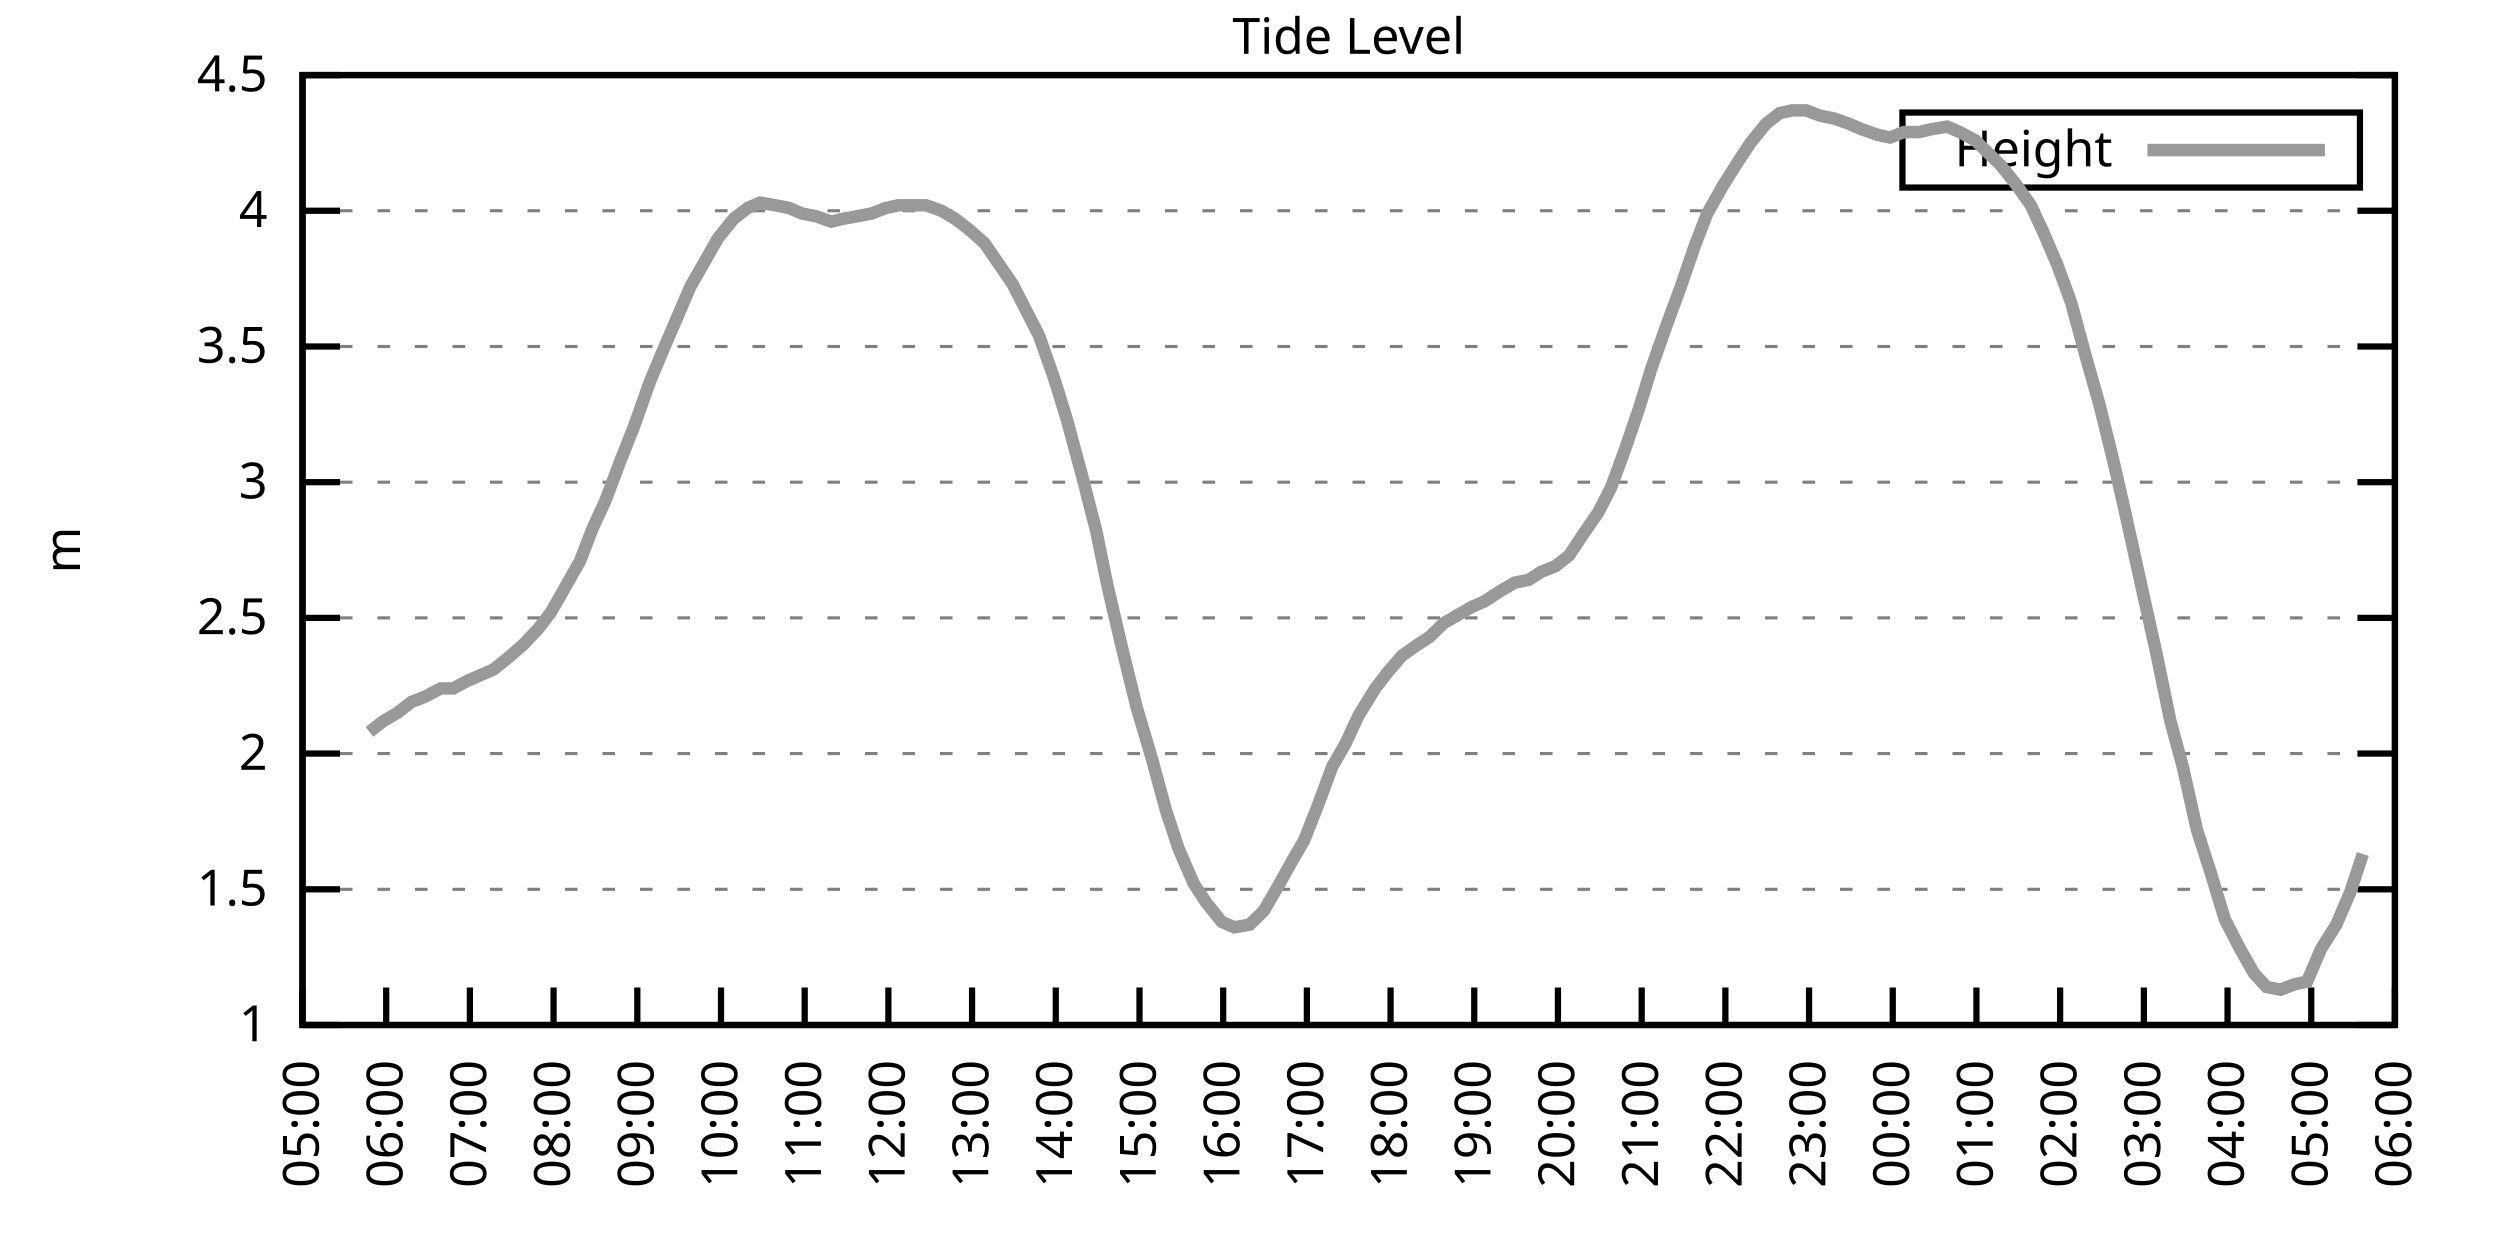
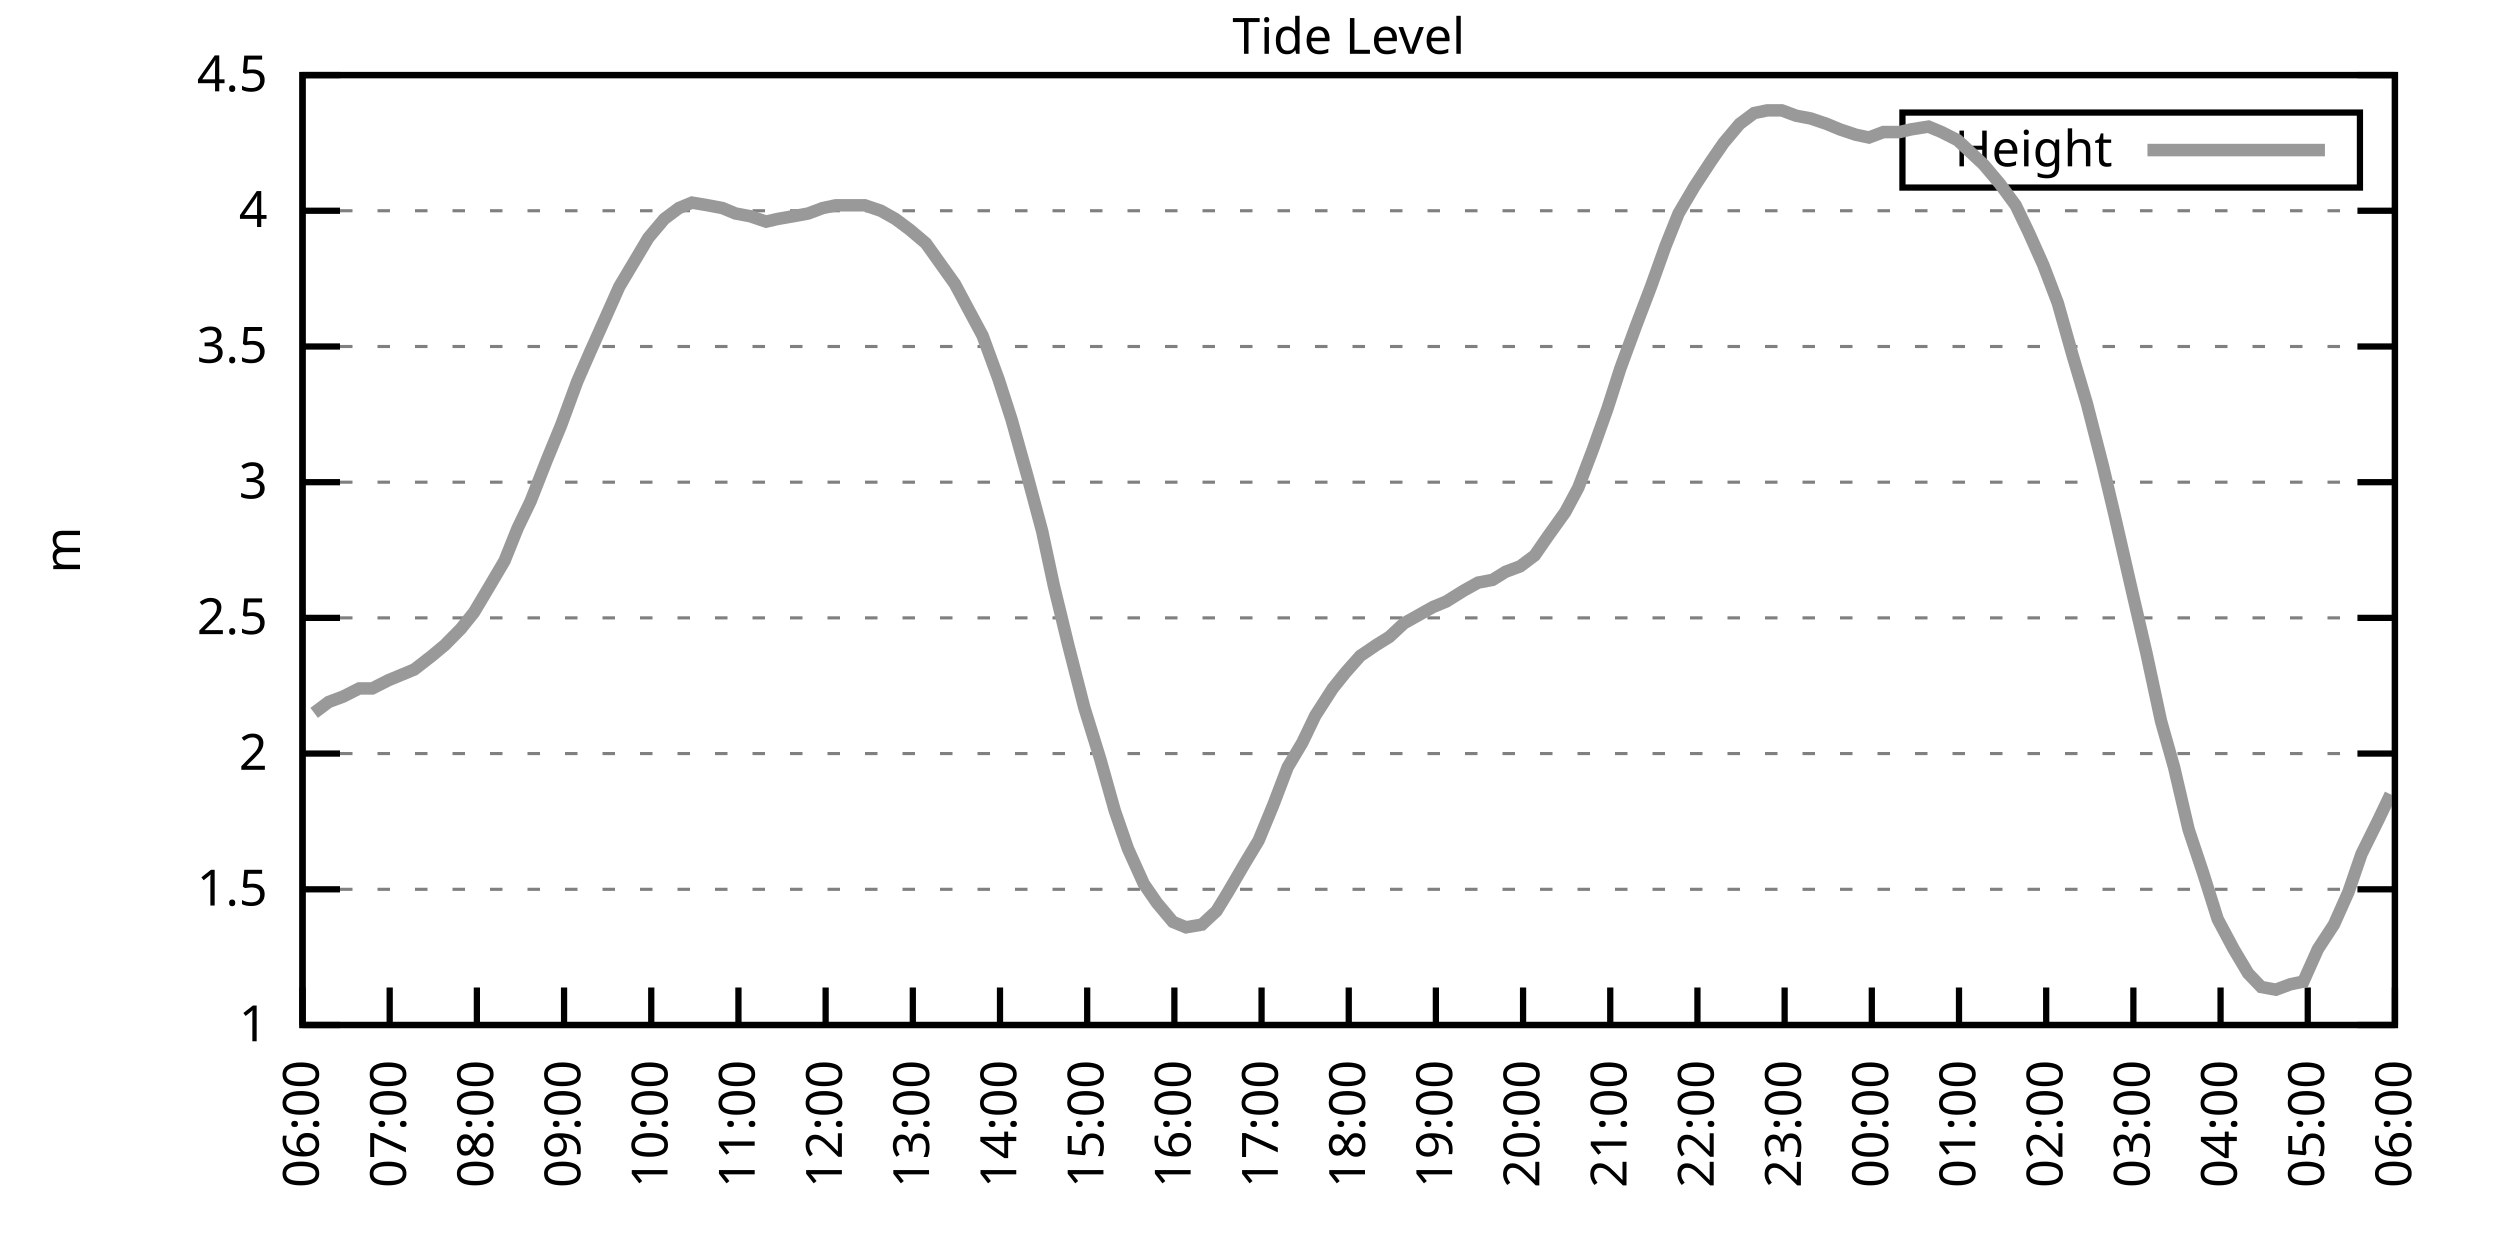
<svg xmlns="http://www.w3.org/2000/svg" xmlns:xlink="http://www.w3.org/1999/xlink" width="400" height="200" viewBox="0 0 400 200">
  <g id="gnuplot_canvas">
    <rect x="0" y="0" width="400" height="200" fill="none" />
    <defs>
      <circle id="gpDot" r="0.5" stroke-width="0.5" stroke="currentColor" />
      <path id="gpPt0" stroke-width="0.333" stroke="currentColor" d="M-1,0 h2 M0,-1 v2" />
      <path id="gpPt1" stroke-width="0.333" stroke="currentColor" d="M-1,-1 L1,1 M1,-1 L-1,1" />
      <path id="gpPt2" stroke-width="0.333" stroke="currentColor" d="M-1,0 L1,0 M0,-1 L0,1 M-1,-1 L1,1 M-1,1 L1,-1" />
      <rect id="gpPt3" stroke-width="0.333" stroke="currentColor" x="-1" y="-1" width="2" height="2" />
      <rect id="gpPt4" stroke-width="0.333" stroke="currentColor" fill="currentColor" x="-1" y="-1" width="2" height="2" />
      <circle id="gpPt5" stroke-width="0.333" stroke="currentColor" cx="0" cy="0" r="1" />
      <use xlink:href="#gpPt5" id="gpPt6" fill="currentColor" stroke="none" />
      <path id="gpPt7" stroke-width="0.333" stroke="currentColor" d="M0,-1.33 L-1.33,0.67 L1.33,0.67 z" />
      <use xlink:href="#gpPt7" id="gpPt8" fill="currentColor" stroke="none" />
      <use xlink:href="#gpPt7" id="gpPt9" stroke="currentColor" transform="rotate(180)" />
      <use xlink:href="#gpPt9" id="gpPt10" fill="currentColor" stroke="none" />
      <use xlink:href="#gpPt3" id="gpPt11" stroke="currentColor" transform="rotate(45)" />
      <use xlink:href="#gpPt11" id="gpPt12" fill="currentColor" stroke="none" />
      <path id="gpPt13" stroke-width="0.333" stroke="currentColor" d="M0,1.330 L1.265,0.411 L0.782,-1.067 L-0.782,-1.076 L-1.265,0.411 z" />
      <use xlink:href="#gpPt13" id="gpPt14" fill="currentColor" stroke="none" />
      <filter id="textbox" filterUnits="objectBoundingBox" x="0" y="0" height="1" width="1">
        <feFlood flood-color="white" flood-opacity="1" result="bgnd" />
        <feComposite in="SourceGraphic" in2="bgnd" operator="atop" />
      </filter>
      <filter id="greybox" filterUnits="objectBoundingBox" x="0" y="0" height="1" width="1">
        <feFlood flood-color="lightgrey" flood-opacity="1" result="grey" />
        <feComposite in="SourceGraphic" in2="grey" operator="atop" />
      </filter>
    </defs>
    <g fill="none" color="white" stroke="currentColor" stroke-width="1.00" stroke-linecap="butt" stroke-linejoin="miter">
</g>
    <g fill="none" color="black" stroke="currentColor" stroke-width="1.00" stroke-linecap="butt" stroke-linejoin="miter">
      <g stroke="none" shape-rendering="crispEdges">
        <polygon fill="rgb(255, 255, 255)" points="48.40,164.00 383.18,164.00 383.18,12.02 48.40,12.02 " />
      </g>
    </g>
    <g fill="none" color="black" stroke="currentColor" stroke-width="1.00" stroke-linecap="butt" stroke-linejoin="miter">
</g>
    <g fill="none" color="black" stroke="black" stroke-width="0.50" stroke-linecap="butt" stroke-linejoin="miter">
</g>
    <g fill="none" color="gray" stroke="currentColor" stroke-width="0.50" stroke-linecap="butt" stroke-linejoin="miter">
      <path stroke="gray" stroke-dasharray="2,4" class="gridline" d="M48.40,164.00 L383.19,164.00  " />
    </g>
    <g fill="none" color="gray" stroke="gray" stroke-width="1.00" stroke-linecap="butt" stroke-linejoin="miter">
</g>
    <g fill="none" color="black" stroke="currentColor" stroke-width="1.00" stroke-linecap="butt" stroke-linejoin="miter">
      <path stroke="black" d="M48.40,164.00 L54.40,164.00 M383.19,164.00 L377.19,164.00  " />
      <g transform="translate(42.80,166.60)" stroke="none" fill="black" font-family="Sans" font-size="8.00" text-anchor="end">
        <text>
          <tspan font-family="Sans"> 1</tspan>
        </text>
      </g>
    </g>
    <g fill="none" color="black" stroke="currentColor" stroke-width="1.00" stroke-linecap="butt" stroke-linejoin="miter">
</g>
    <g fill="none" color="black" stroke="black" stroke-width="0.50" stroke-linecap="butt" stroke-linejoin="miter">
</g>
    <g fill="none" color="gray" stroke="currentColor" stroke-width="0.50" stroke-linecap="butt" stroke-linejoin="miter">
      <path stroke="gray" stroke-dasharray="2,4" class="gridline" d="M48.40,142.29 L383.19,142.29  " />
    </g>
    <g fill="none" color="gray" stroke="gray" stroke-width="1.00" stroke-linecap="butt" stroke-linejoin="miter">
</g>
    <g fill="none" color="black" stroke="currentColor" stroke-width="1.00" stroke-linecap="butt" stroke-linejoin="miter">
      <path stroke="black" d="M48.40,142.29 L54.40,142.29 M383.19,142.29 L377.19,142.29  " />
      <g transform="translate(42.80,144.89)" stroke="none" fill="black" font-family="Sans" font-size="8.00" text-anchor="end">
        <text>
          <tspan font-family="Sans"> 1.5</tspan>
        </text>
      </g>
    </g>
    <g fill="none" color="black" stroke="currentColor" stroke-width="1.00" stroke-linecap="butt" stroke-linejoin="miter">
</g>
    <g fill="none" color="black" stroke="black" stroke-width="0.50" stroke-linecap="butt" stroke-linejoin="miter">
</g>
    <g fill="none" color="gray" stroke="currentColor" stroke-width="0.50" stroke-linecap="butt" stroke-linejoin="miter">
      <path stroke="gray" stroke-dasharray="2,4" class="gridline" d="M48.40,120.57 L383.19,120.57  " />
    </g>
    <g fill="none" color="gray" stroke="gray" stroke-width="1.00" stroke-linecap="butt" stroke-linejoin="miter">
</g>
    <g fill="none" color="black" stroke="currentColor" stroke-width="1.00" stroke-linecap="butt" stroke-linejoin="miter">
      <path stroke="black" d="M48.40,120.57 L54.40,120.57 M383.19,120.57 L377.19,120.57  " />
      <g transform="translate(42.80,123.17)" stroke="none" fill="black" font-family="Sans" font-size="8.00" text-anchor="end">
        <text>
          <tspan font-family="Sans"> 2</tspan>
        </text>
      </g>
    </g>
    <g fill="none" color="black" stroke="currentColor" stroke-width="1.00" stroke-linecap="butt" stroke-linejoin="miter">
</g>
    <g fill="none" color="black" stroke="black" stroke-width="0.50" stroke-linecap="butt" stroke-linejoin="miter">
</g>
    <g fill="none" color="gray" stroke="currentColor" stroke-width="0.50" stroke-linecap="butt" stroke-linejoin="miter">
      <path stroke="gray" stroke-dasharray="2,4" class="gridline" d="M48.40,98.86 L383.19,98.86  " />
    </g>
    <g fill="none" color="gray" stroke="gray" stroke-width="1.00" stroke-linecap="butt" stroke-linejoin="miter">
</g>
    <g fill="none" color="black" stroke="currentColor" stroke-width="1.00" stroke-linecap="butt" stroke-linejoin="miter">
      <path stroke="black" d="M48.40,98.86 L54.40,98.86 M383.19,98.86 L377.19,98.86  " />
      <g transform="translate(42.80,101.46)" stroke="none" fill="black" font-family="Sans" font-size="8.00" text-anchor="end">
        <text>
          <tspan font-family="Sans"> 2.5</tspan>
        </text>
      </g>
    </g>
    <g fill="none" color="black" stroke="currentColor" stroke-width="1.00" stroke-linecap="butt" stroke-linejoin="miter">
</g>
    <g fill="none" color="black" stroke="black" stroke-width="0.50" stroke-linecap="butt" stroke-linejoin="miter">
</g>
    <g fill="none" color="gray" stroke="currentColor" stroke-width="0.50" stroke-linecap="butt" stroke-linejoin="miter">
      <path stroke="gray" stroke-dasharray="2,4" class="gridline" d="M48.40,77.15 L383.19,77.15  " />
    </g>
    <g fill="none" color="gray" stroke="gray" stroke-width="1.00" stroke-linecap="butt" stroke-linejoin="miter">
</g>
    <g fill="none" color="black" stroke="currentColor" stroke-width="1.00" stroke-linecap="butt" stroke-linejoin="miter">
      <path stroke="black" d="M48.40,77.15 L54.40,77.15 M383.19,77.15 L377.19,77.15  " />
      <g transform="translate(42.80,79.75)" stroke="none" fill="black" font-family="Sans" font-size="8.00" text-anchor="end">
        <text>
          <tspan font-family="Sans"> 3</tspan>
        </text>
      </g>
    </g>
    <g fill="none" color="black" stroke="currentColor" stroke-width="1.00" stroke-linecap="butt" stroke-linejoin="miter">
</g>
    <g fill="none" color="black" stroke="black" stroke-width="0.50" stroke-linecap="butt" stroke-linejoin="miter">
</g>
    <g fill="none" color="gray" stroke="currentColor" stroke-width="0.50" stroke-linecap="butt" stroke-linejoin="miter">
      <path stroke="gray" stroke-dasharray="2,4" class="gridline" d="M48.40,55.44 L383.19,55.44  " />
    </g>
    <g fill="none" color="gray" stroke="gray" stroke-width="1.00" stroke-linecap="butt" stroke-linejoin="miter">
</g>
    <g fill="none" color="black" stroke="currentColor" stroke-width="1.00" stroke-linecap="butt" stroke-linejoin="miter">
      <path stroke="black" d="M48.40,55.44 L54.40,55.44 M383.19,55.44 L377.19,55.44  " />
      <g transform="translate(42.80,58.04)" stroke="none" fill="black" font-family="Sans" font-size="8.00" text-anchor="end">
        <text>
          <tspan font-family="Sans"> 3.5</tspan>
        </text>
      </g>
    </g>
    <g fill="none" color="black" stroke="currentColor" stroke-width="1.00" stroke-linecap="butt" stroke-linejoin="miter">
</g>
    <g fill="none" color="black" stroke="black" stroke-width="0.50" stroke-linecap="butt" stroke-linejoin="miter">
</g>
    <g fill="none" color="gray" stroke="currentColor" stroke-width="0.50" stroke-linecap="butt" stroke-linejoin="miter">
      <path stroke="gray" stroke-dasharray="2,4" class="gridline" d="M48.40,33.72 L383.19,33.72  " />
    </g>
    <g fill="none" color="gray" stroke="gray" stroke-width="1.00" stroke-linecap="butt" stroke-linejoin="miter">
</g>
    <g fill="none" color="black" stroke="currentColor" stroke-width="1.00" stroke-linecap="butt" stroke-linejoin="miter">
      <path stroke="black" d="M48.40,33.72 L54.40,33.72 M383.19,33.72 L377.19,33.72  " />
      <g transform="translate(42.80,36.32)" stroke="none" fill="black" font-family="Sans" font-size="8.00" text-anchor="end">
        <text>
          <tspan font-family="Sans"> 4</tspan>
        </text>
      </g>
    </g>
    <g fill="none" color="black" stroke="currentColor" stroke-width="1.00" stroke-linecap="butt" stroke-linejoin="miter">
</g>
    <g fill="none" color="black" stroke="black" stroke-width="0.50" stroke-linecap="butt" stroke-linejoin="miter">
</g>
    <g fill="none" color="gray" stroke="currentColor" stroke-width="0.50" stroke-linecap="butt" stroke-linejoin="miter">
      <path stroke="gray" stroke-dasharray="2,4" class="gridline" d="M48.40,12.01 L383.19,12.01  " />
    </g>
    <g fill="none" color="gray" stroke="gray" stroke-width="1.00" stroke-linecap="butt" stroke-linejoin="miter">
</g>
    <g fill="none" color="black" stroke="currentColor" stroke-width="1.00" stroke-linecap="butt" stroke-linejoin="miter">
      <path stroke="black" d="M48.40,12.01 L54.40,12.01 M383.19,12.01 L377.19,12.01  " />
      <g transform="translate(42.80,14.61)" stroke="none" fill="black" font-family="Sans" font-size="8.00" text-anchor="end">
        <text>
          <tspan font-family="Sans"> 4.5</tspan>
        </text>
      </g>
    </g>
    <g fill="none" color="black" stroke="currentColor" stroke-width="1.00" stroke-linecap="butt" stroke-linejoin="miter">
      <path stroke="black" d="M48.40,164.00 L48.40,158.00  " />
      <g transform="translate(51.00,169.60) rotate(270.00)" stroke="none" fill="black" font-family="Sans" font-size="8.00" text-anchor="end">
        <text>
-           <tspan font-family="Sans">05:00</tspan>
-         </text>
-       </g>
-     </g>
-     <g fill="none" color="black" stroke="currentColor" stroke-width="1.00" stroke-linecap="butt" stroke-linejoin="miter">
-       <path stroke="black" d="M61.79,164.00 L61.79,158.00  " />
-       <g transform="translate(64.39,169.60) rotate(270.00)" stroke="none" fill="black" font-family="Sans" font-size="8.00" text-anchor="end">
-         <text>
          <tspan font-family="Sans">06:00</tspan>
        </text>
      </g>
    </g>
    <g fill="none" color="black" stroke="currentColor" stroke-width="1.00" stroke-linecap="butt" stroke-linejoin="miter">
-       <path stroke="black" d="M75.18,164.00 L75.18,158.00  " />
-       <g transform="translate(77.78,169.60) rotate(270.00)" stroke="none" fill="black" font-family="Sans" font-size="8.00" text-anchor="end">
+       <path stroke="black" d="M62.35,164.00 L62.35,158.00  " />
+       <g transform="translate(64.95,169.60) rotate(270.00)" stroke="none" fill="black" font-family="Sans" font-size="8.00" text-anchor="end">
        <text>
          <tspan font-family="Sans">07:00</tspan>
        </text>
      </g>
    </g>
    <g fill="none" color="black" stroke="currentColor" stroke-width="1.00" stroke-linecap="butt" stroke-linejoin="miter">
-       <path stroke="black" d="M88.57,164.00 L88.57,158.00  " />
-       <g transform="translate(91.17,169.60) rotate(270.00)" stroke="none" fill="black" font-family="Sans" font-size="8.00" text-anchor="end">
+       <path stroke="black" d="M76.30,164.00 L76.30,158.00  " />
+       <g transform="translate(78.90,169.60) rotate(270.00)" stroke="none" fill="black" font-family="Sans" font-size="8.00" text-anchor="end">
        <text>
          <tspan font-family="Sans">08:00</tspan>
        </text>
      </g>
    </g>
    <g fill="none" color="black" stroke="currentColor" stroke-width="1.00" stroke-linecap="butt" stroke-linejoin="miter">
-       <path stroke="black" d="M101.97,164.00 L101.97,158.00  " />
-       <g transform="translate(104.57,169.60) rotate(270.00)" stroke="none" fill="black" font-family="Sans" font-size="8.00" text-anchor="end">
+       <path stroke="black" d="M90.25,164.00 L90.25,158.00  " />
+       <g transform="translate(92.85,169.60) rotate(270.00)" stroke="none" fill="black" font-family="Sans" font-size="8.00" text-anchor="end">
        <text>
          <tspan font-family="Sans">09:00</tspan>
        </text>
      </g>
    </g>
    <g fill="none" color="black" stroke="currentColor" stroke-width="1.00" stroke-linecap="butt" stroke-linejoin="miter">
-       <path stroke="black" d="M115.36,164.00 L115.36,158.00  " />
-       <g transform="translate(117.96,169.60) rotate(270.00)" stroke="none" fill="black" font-family="Sans" font-size="8.00" text-anchor="end">
+       <path stroke="black" d="M104.20,164.00 L104.20,158.00  " />
+       <g transform="translate(106.80,169.60) rotate(270.00)" stroke="none" fill="black" font-family="Sans" font-size="8.00" text-anchor="end">
        <text>
          <tspan font-family="Sans">10:00</tspan>
        </text>
      </g>
    </g>
    <g fill="none" color="black" stroke="currentColor" stroke-width="1.00" stroke-linecap="butt" stroke-linejoin="miter">
-       <path stroke="black" d="M128.75,164.00 L128.75,158.00  " />
-       <g transform="translate(131.35,169.60) rotate(270.00)" stroke="none" fill="black" font-family="Sans" font-size="8.00" text-anchor="end">
+       <path stroke="black" d="M118.15,164.00 L118.15,158.00  " />
+       <g transform="translate(120.75,169.60) rotate(270.00)" stroke="none" fill="black" font-family="Sans" font-size="8.00" text-anchor="end">
        <text>
          <tspan font-family="Sans">11:00</tspan>
        </text>
      </g>
    </g>
    <g fill="none" color="black" stroke="currentColor" stroke-width="1.00" stroke-linecap="butt" stroke-linejoin="miter">
-       <path stroke="black" d="M142.14,164.00 L142.14,158.00  " />
-       <g transform="translate(144.74,169.60) rotate(270.00)" stroke="none" fill="black" font-family="Sans" font-size="8.00" text-anchor="end">
+       <path stroke="black" d="M132.10,164.00 L132.10,158.00  " />
+       <g transform="translate(134.70,169.60) rotate(270.00)" stroke="none" fill="black" font-family="Sans" font-size="8.00" text-anchor="end">
        <text>
          <tspan font-family="Sans">12:00</tspan>
        </text>
      </g>
    </g>
    <g fill="none" color="black" stroke="currentColor" stroke-width="1.00" stroke-linecap="butt" stroke-linejoin="miter">
-       <path stroke="black" d="M155.53,164.00 L155.53,158.00  " />
-       <g transform="translate(158.13,169.60) rotate(270.00)" stroke="none" fill="black" font-family="Sans" font-size="8.00" text-anchor="end">
+       <path stroke="black" d="M146.05,164.00 L146.05,158.00  " />
+       <g transform="translate(148.65,169.60) rotate(270.00)" stroke="none" fill="black" font-family="Sans" font-size="8.00" text-anchor="end">
        <text>
          <tspan font-family="Sans">13:00</tspan>
        </text>
      </g>
    </g>
    <g fill="none" color="black" stroke="currentColor" stroke-width="1.00" stroke-linecap="butt" stroke-linejoin="miter">
-       <path stroke="black" d="M168.92,164.00 L168.92,158.00  " />
-       <g transform="translate(171.52,169.60) rotate(270.00)" stroke="none" fill="black" font-family="Sans" font-size="8.00" text-anchor="end">
+       <path stroke="black" d="M160.00,164.00 L160.00,158.00  " />
+       <g transform="translate(162.60,169.60) rotate(270.00)" stroke="none" fill="black" font-family="Sans" font-size="8.00" text-anchor="end">
        <text>
          <tspan font-family="Sans">14:00</tspan>
        </text>
      </g>
    </g>
    <g fill="none" color="black" stroke="currentColor" stroke-width="1.00" stroke-linecap="butt" stroke-linejoin="miter">
-       <path stroke="black" d="M182.32,164.00 L182.32,158.00  " />
-       <g transform="translate(184.92,169.60) rotate(270.00)" stroke="none" fill="black" font-family="Sans" font-size="8.00" text-anchor="end">
+       <path stroke="black" d="M173.95,164.00 L173.95,158.00  " />
+       <g transform="translate(176.55,169.60) rotate(270.00)" stroke="none" fill="black" font-family="Sans" font-size="8.00" text-anchor="end">
        <text>
          <tspan font-family="Sans">15:00</tspan>
        </text>
      </g>
    </g>
    <g fill="none" color="black" stroke="currentColor" stroke-width="1.00" stroke-linecap="butt" stroke-linejoin="miter">
-       <path stroke="black" d="M195.71,164.00 L195.71,158.00  " />
-       <g transform="translate(198.31,169.60) rotate(270.00)" stroke="none" fill="black" font-family="Sans" font-size="8.00" text-anchor="end">
+       <path stroke="black" d="M187.90,164.00 L187.90,158.00  " />
+       <g transform="translate(190.50,169.60) rotate(270.00)" stroke="none" fill="black" font-family="Sans" font-size="8.00" text-anchor="end">
        <text>
          <tspan font-family="Sans">16:00</tspan>
        </text>
      </g>
    </g>
    <g fill="none" color="black" stroke="currentColor" stroke-width="1.00" stroke-linecap="butt" stroke-linejoin="miter">
-       <path stroke="black" d="M209.10,164.00 L209.10,158.00  " />
-       <g transform="translate(211.70,169.60) rotate(270.00)" stroke="none" fill="black" font-family="Sans" font-size="8.00" text-anchor="end">
+       <path stroke="black" d="M201.85,164.00 L201.85,158.00  " />
+       <g transform="translate(204.45,169.60) rotate(270.00)" stroke="none" fill="black" font-family="Sans" font-size="8.00" text-anchor="end">
        <text>
          <tspan font-family="Sans">17:00</tspan>
        </text>
      </g>
    </g>
    <g fill="none" color="black" stroke="currentColor" stroke-width="1.00" stroke-linecap="butt" stroke-linejoin="miter">
-       <path stroke="black" d="M222.49,164.00 L222.49,158.00  " />
-       <g transform="translate(225.09,169.60) rotate(270.00)" stroke="none" fill="black" font-family="Sans" font-size="8.00" text-anchor="end">
+       <path stroke="black" d="M215.80,164.00 L215.80,158.00  " />
+       <g transform="translate(218.40,169.60) rotate(270.00)" stroke="none" fill="black" font-family="Sans" font-size="8.00" text-anchor="end">
        <text>
          <tspan font-family="Sans">18:00</tspan>
        </text>
      </g>
    </g>
    <g fill="none" color="black" stroke="currentColor" stroke-width="1.00" stroke-linecap="butt" stroke-linejoin="miter">
-       <path stroke="black" d="M235.88,164.00 L235.88,158.00  " />
-       <g transform="translate(238.48,169.60) rotate(270.00)" stroke="none" fill="black" font-family="Sans" font-size="8.00" text-anchor="end">
+       <path stroke="black" d="M229.74,164.00 L229.74,158.00  " />
+       <g transform="translate(232.34,169.60) rotate(270.00)" stroke="none" fill="black" font-family="Sans" font-size="8.00" text-anchor="end">
        <text>
          <tspan font-family="Sans">19:00</tspan>
        </text>
      </g>
    </g>
    <g fill="none" color="black" stroke="currentColor" stroke-width="1.00" stroke-linecap="butt" stroke-linejoin="miter">
-       <path stroke="black" d="M249.27,164.00 L249.27,158.00  " />
-       <g transform="translate(251.87,169.60) rotate(270.00)" stroke="none" fill="black" font-family="Sans" font-size="8.00" text-anchor="end">
+       <path stroke="black" d="M243.69,164.00 L243.69,158.00  " />
+       <g transform="translate(246.29,169.60) rotate(270.00)" stroke="none" fill="black" font-family="Sans" font-size="8.00" text-anchor="end">
        <text>
          <tspan font-family="Sans">20:00</tspan>
        </text>
      </g>
    </g>
    <g fill="none" color="black" stroke="currentColor" stroke-width="1.00" stroke-linecap="butt" stroke-linejoin="miter">
-       <path stroke="black" d="M262.67,164.00 L262.67,158.00  " />
-       <g transform="translate(265.27,169.60) rotate(270.00)" stroke="none" fill="black" font-family="Sans" font-size="8.00" text-anchor="end">
+       <path stroke="black" d="M257.64,164.00 L257.64,158.00  " />
+       <g transform="translate(260.24,169.60) rotate(270.00)" stroke="none" fill="black" font-family="Sans" font-size="8.00" text-anchor="end">
        <text>
          <tspan font-family="Sans">21:00</tspan>
        </text>
      </g>
    </g>
    <g fill="none" color="black" stroke="currentColor" stroke-width="1.00" stroke-linecap="butt" stroke-linejoin="miter">
-       <path stroke="black" d="M276.06,164.00 L276.06,158.00  " />
-       <g transform="translate(278.66,169.60) rotate(270.00)" stroke="none" fill="black" font-family="Sans" font-size="8.00" text-anchor="end">
+       <path stroke="black" d="M271.59,164.00 L271.59,158.00  " />
+       <g transform="translate(274.19,169.60) rotate(270.00)" stroke="none" fill="black" font-family="Sans" font-size="8.00" text-anchor="end">
        <text>
          <tspan font-family="Sans">22:00</tspan>
        </text>
      </g>
    </g>
    <g fill="none" color="black" stroke="currentColor" stroke-width="1.00" stroke-linecap="butt" stroke-linejoin="miter">
-       <path stroke="black" d="M289.45,164.00 L289.45,158.00  " />
-       <g transform="translate(292.05,169.60) rotate(270.00)" stroke="none" fill="black" font-family="Sans" font-size="8.00" text-anchor="end">
+       <path stroke="black" d="M285.54,164.00 L285.54,158.00  " />
+       <g transform="translate(288.14,169.60) rotate(270.00)" stroke="none" fill="black" font-family="Sans" font-size="8.00" text-anchor="end">
        <text>
          <tspan font-family="Sans">23:00</tspan>
        </text>
      </g>
    </g>
    <g fill="none" color="black" stroke="currentColor" stroke-width="1.00" stroke-linecap="butt" stroke-linejoin="miter">
-       <path stroke="black" d="M302.84,164.00 L302.84,158.00  " />
-       <g transform="translate(305.44,169.60) rotate(270.00)" stroke="none" fill="black" font-family="Sans" font-size="8.00" text-anchor="end">
+       <path stroke="black" d="M299.49,164.00 L299.49,158.00  " />
+       <g transform="translate(302.09,169.60) rotate(270.00)" stroke="none" fill="black" font-family="Sans" font-size="8.00" text-anchor="end">
        <text>
          <tspan font-family="Sans">00:00</tspan>
        </text>
      </g>
    </g>
    <g fill="none" color="black" stroke="currentColor" stroke-width="1.00" stroke-linecap="butt" stroke-linejoin="miter">
-       <path stroke="black" d="M316.23,164.00 L316.23,158.00  " />
-       <g transform="translate(318.83,169.60) rotate(270.00)" stroke="none" fill="black" font-family="Sans" font-size="8.00" text-anchor="end">
+       <path stroke="black" d="M313.44,164.00 L313.44,158.00  " />
+       <g transform="translate(316.04,169.60) rotate(270.00)" stroke="none" fill="black" font-family="Sans" font-size="8.00" text-anchor="end">
        <text>
          <tspan font-family="Sans">01:00</tspan>
        </text>
      </g>
    </g>
    <g fill="none" color="black" stroke="currentColor" stroke-width="1.00" stroke-linecap="butt" stroke-linejoin="miter">
-       <path stroke="black" d="M329.62,164.00 L329.62,158.00  " />
-       <g transform="translate(332.22,169.60) rotate(270.00)" stroke="none" fill="black" font-family="Sans" font-size="8.00" text-anchor="end">
+       <path stroke="black" d="M327.39,164.00 L327.39,158.00  " />
+       <g transform="translate(329.99,169.60) rotate(270.00)" stroke="none" fill="black" font-family="Sans" font-size="8.00" text-anchor="end">
        <text>
          <tspan font-family="Sans">02:00</tspan>
        </text>
      </g>
    </g>
    <g fill="none" color="black" stroke="currentColor" stroke-width="1.00" stroke-linecap="butt" stroke-linejoin="miter">
-       <path stroke="black" d="M343.02,164.00 L343.02,158.00  " />
-       <g transform="translate(345.62,169.60) rotate(270.00)" stroke="none" fill="black" font-family="Sans" font-size="8.00" text-anchor="end">
+       <path stroke="black" d="M341.34,164.00 L341.34,158.00  " />
+       <g transform="translate(343.94,169.60) rotate(270.00)" stroke="none" fill="black" font-family="Sans" font-size="8.00" text-anchor="end">
        <text>
          <tspan font-family="Sans">03:00</tspan>
        </text>
      </g>
    </g>
    <g fill="none" color="black" stroke="currentColor" stroke-width="1.00" stroke-linecap="butt" stroke-linejoin="miter">
-       <path stroke="black" d="M356.41,164.00 L356.41,158.00  " />
-       <g transform="translate(359.01,169.60) rotate(270.00)" stroke="none" fill="black" font-family="Sans" font-size="8.00" text-anchor="end">
+       <path stroke="black" d="M355.29,164.00 L355.29,158.00  " />
+       <g transform="translate(357.89,169.60) rotate(270.00)" stroke="none" fill="black" font-family="Sans" font-size="8.00" text-anchor="end">
        <text>
          <tspan font-family="Sans">04:00</tspan>
        </text>
      </g>
    </g>
    <g fill="none" color="black" stroke="currentColor" stroke-width="1.00" stroke-linecap="butt" stroke-linejoin="miter">
-       <path stroke="black" d="M369.80,164.00 L369.80,158.00  " />
-       <g transform="translate(372.40,169.60) rotate(270.00)" stroke="none" fill="black" font-family="Sans" font-size="8.00" text-anchor="end">
+       <path stroke="black" d="M369.24,164.00 L369.24,158.00  " />
+       <g transform="translate(371.84,169.60) rotate(270.00)" stroke="none" fill="black" font-family="Sans" font-size="8.00" text-anchor="end">
        <text>
          <tspan font-family="Sans">05:00</tspan>
        </text>
      </g>
    </g>
    <g fill="none" color="black" stroke="currentColor" stroke-width="1.00" stroke-linecap="butt" stroke-linejoin="miter">
      <path stroke="black" d="M383.19,164.00 L383.19,158.00  " />
      <g transform="translate(385.79,169.60) rotate(270.00)" stroke="none" fill="black" font-family="Sans" font-size="8.00" text-anchor="end">
        <text>
          <tspan font-family="Sans">06:00</tspan>
        </text>
      </g>
    </g>
    <g fill="none" color="black" stroke="currentColor" stroke-width="1.00" stroke-linecap="butt" stroke-linejoin="miter">
</g>
    <g fill="none" color="black" stroke="currentColor" stroke-width="1.00" stroke-linecap="butt" stroke-linejoin="miter">
      <path stroke="black" d="M48.40,12.01 L48.40,164.00 L383.19,164.00 L383.19,12.01 L48.40,12.01 Z  " />
    </g>
    <g fill="none" color="black" stroke="currentColor" stroke-width="1.00" stroke-linecap="butt" stroke-linejoin="miter">
</g>
    <g fill="none" color="black" stroke="currentColor" stroke-width="1.00" stroke-linecap="butt" stroke-linejoin="miter">
      <path stroke="black" d="M304.39,30.01 L304.39,18.01 L377.59,18.01 L377.59,30.01 L304.39,30.01 Z  " />
    </g>
    <g id="Tide_level_plot_1">
      <g fill="none" color="white" stroke="black" stroke-width="2.00" stroke-linecap="butt" stroke-linejoin="miter">
</g>
      <g fill="none" color="black" stroke="currentColor" stroke-width="2.00" stroke-linecap="butt" stroke-linejoin="miter">
        <g transform="translate(337.99,26.61)" stroke="none" fill="black" font-family="Sans" font-size="8.00" text-anchor="end">
          <text>
            <tspan font-family="Sans">Height</tspan>
          </text>
        </g>
      </g>
      <g fill="none" color="black" stroke="currentColor" stroke-width="2.00" stroke-linecap="butt" stroke-linejoin="miter">
-         <path stroke="rgb(153, 153, 153)" d="M343.59,24.01 L371.99,24.01 M59.11,117.10 L61.35,115.36 L63.58,114.06 L65.81,112.32 L68.04,111.45 L70.50,110.15   L72.50,110.15 L74.96,108.85 L76.97,107.98 L78.98,107.11 L81.66,104.94 L83.66,103.20 L86.12,100.60 L88.13,97.99   L90.36,94.08 L92.82,89.74 L94.82,84.53 L96.83,80.19 L99.29,73.67 L101.52,68.03 L103.98,61.08 L105.98,56.30   L108.22,51.09 L110.45,45.88 L112.68,41.97 L114.91,38.07 L117.37,35.03 L119.60,33.29 L121.61,32.42 L124.06,32.85   L126.29,33.29 L128.30,34.16 L130.54,34.59 L132.99,35.46 L134.78,35.03 L137.23,34.59 L139.46,34.16 L141.69,33.29   L143.70,32.85 L146.38,32.85 L148.17,32.85 L150.62,33.72 L152.85,35.03 L155.09,36.76 L157.54,38.93 L159.33,41.54   L162.01,45.45 L164.24,49.79 L166.25,53.70 L168.70,60.65 L170.71,67.16 L173.17,76.28 L175.40,84.97 L177.18,93.65   L179.41,103.20 L181.87,113.19 L184.32,121.44 L186.56,129.69 L188.57,135.77 L191.02,141.42 L193.03,144.46 L195.48,147.50   L197.49,148.37 L199.95,147.93 L202.18,145.76 L203.97,142.72 L206.64,137.94 L208.65,134.47 L210.88,128.83 L213.12,122.75   L215.35,118.84 L217.36,114.49 L220.04,110.15 L222.04,107.55 L224.28,104.94 L226.73,103.20 L228.74,101.90 L230.97,99.73   L233.20,98.43 L235.44,97.12 L237.44,96.26 L240.12,94.52 L242.36,93.22 L244.59,92.78 L246.60,91.48 L248.83,90.61   L251.06,88.87 L253.07,85.83 L255.75,81.93 L257.76,78.02 L259.99,71.94 L262.22,65.42 L264.23,58.91 L266.68,51.96   L268.92,45.88 L271.15,39.37 L273.16,34.16 L275.61,29.81 L278.07,25.91 L280.07,22.87 L282.53,19.83 L284.76,18.09   L286.77,17.66 L289.00,17.66 L291.23,18.52 L293.47,18.96 L295.92,19.83 L297.93,20.70 L300.39,21.56 L302.39,22.00   L304.63,21.13 L307.08,21.13 L308.87,20.70 L311.54,20.26 L313.55,21.13 L316.01,22.43 L317.79,24.17 L320.03,26.34   L322.48,29.38 L324.94,32.85 L326.95,37.20 L329.18,42.41 L331.41,48.49 L333.64,56.74 L335.87,64.56 L338.33,74.54   L340.11,82.36 L342.79,94.52 L345.02,104.51 L347.26,115.36 L349.26,122.75 L351.50,132.73 L353.73,139.68 L355.96,147.06   L358.42,151.84 L360.65,155.75 L362.66,157.92 L364.89,158.35 L367.12,157.49 L369.13,157.05 L371.36,151.84 L373.82,147.93   L376.05,142.72 L378.06,136.64  " />
+         <path stroke="rgb(153, 153, 153)" d="M343.59,24.01 L371.99,24.01 M50.26,114.06 L52.58,112.32 L54.91,111.45 L57.47,110.15 L59.56,110.15 L62.12,108.85   L64.21,107.98 L66.30,107.11 L69.09,104.94 L71.18,103.20 L73.74,100.60 L75.83,97.99 L78.16,94.08 L80.72,89.74   L82.81,84.53 L84.90,80.19 L87.46,73.67 L89.78,68.03 L92.34,61.08 L94.43,56.30 L96.76,51.09 L99.08,45.88   L101.41,41.97 L103.73,38.07 L106.29,35.03 L108.62,33.29 L110.71,32.42 L113.27,32.85 L115.59,33.29 L117.68,34.16   L120.01,34.59 L122.57,35.46 L124.43,35.03 L126.98,34.59 L129.31,34.16 L131.63,33.29 L133.72,32.85 L136.51,32.85   L138.37,32.85 L140.93,33.72 L143.26,35.03 L145.58,36.76 L148.14,38.93 L150.00,41.54 L152.79,45.45 L155.11,49.79   L157.21,53.70 L159.76,60.65 L161.86,67.16 L164.41,76.28 L166.74,84.97 L168.60,93.65 L170.92,103.20 L173.48,113.19   L176.04,121.44 L178.36,129.69 L180.46,135.77 L183.01,141.42 L185.11,144.46 L187.66,147.50 L189.76,148.37 L192.31,147.93   L194.64,145.76 L196.50,142.72 L199.29,137.94 L201.38,134.47 L203.71,128.83 L206.03,122.75 L208.36,118.84 L210.45,114.49   L213.24,110.15 L215.33,107.55 L217.65,104.94 L220.21,103.20 L222.30,101.90 L224.63,99.73 L226.95,98.43 L229.28,97.12   L231.37,96.26 L234.16,94.52 L236.49,93.22 L238.81,92.78 L240.90,91.48 L243.23,90.61 L245.55,88.87 L247.65,85.83   L250.44,81.93 L252.53,78.02 L254.85,71.94 L257.18,65.42 L259.27,58.91 L261.83,51.96 L264.15,45.88 L266.48,39.37   L268.57,34.16 L271.13,29.81 L273.69,25.91 L275.78,22.87 L278.34,19.83 L280.66,18.09 L282.75,17.66 L285.08,17.66   L287.40,18.52 L289.73,18.96 L292.29,19.83 L294.38,20.70 L296.94,21.56 L299.03,22.00 L301.35,21.13 L303.91,21.13   L305.77,20.70 L308.56,20.26 L310.65,21.13 L313.21,22.43 L315.07,24.17 L317.39,26.34 L319.95,29.38 L322.51,32.85   L324.60,37.20 L326.93,42.41 L329.25,48.49 L331.58,56.74 L333.90,64.56 L336.46,74.54 L338.32,82.36 L341.11,94.52   L343.43,104.51 L345.76,115.36 L347.85,122.75 L350.18,132.73 L352.50,139.68 L354.83,147.06 L357.38,151.84 L359.71,155.75   L361.80,157.92 L364.13,158.35 L366.45,157.49 L368.54,157.05 L370.87,151.84 L373.43,147.93 L375.75,142.72 L377.84,136.64   L380.63,131.00 L382.49,127.09  " />
      </g>
    </g>
    <g fill="none" color="black" stroke="currentColor" stroke-width="2.00" stroke-linecap="butt" stroke-linejoin="miter">
</g>
    <g fill="none" color="black" stroke="black" stroke-width="1.00" stroke-linecap="butt" stroke-linejoin="miter">
</g>
    <g fill="none" color="black" stroke="currentColor" stroke-width="1.00" stroke-linecap="butt" stroke-linejoin="miter">
      <path stroke="black" d="M48.40,12.01 L48.40,164.00 L383.19,164.00 L383.19,12.01 L48.40,12.01 Z  " />
      <g transform="translate(12.80,88.01) rotate(270.00)" stroke="none" fill="black" font-family="Sans" font-size="8.00" text-anchor="middle">
        <text>
          <tspan font-family="Sans">m</tspan>
        </text>
      </g>
    </g>
    <g fill="none" color="black" stroke="currentColor" stroke-width="1.00" stroke-linecap="butt" stroke-linejoin="miter">
</g>
    <g fill="none" color="black" stroke="currentColor" stroke-width="1.00" stroke-linecap="butt" stroke-linejoin="miter">
      <g transform="translate(215.79,8.61)" stroke="none" fill="black" font-family="Sans" font-size="8.00" text-anchor="middle">
        <text>
          <tspan font-family="Sans">Tide Level</tspan>
        </text>
      </g>
    </g>
    <g fill="none" color="black" stroke="currentColor" stroke-width="1.00" stroke-linecap="butt" stroke-linejoin="miter">
</g>
  </g>
</svg>
